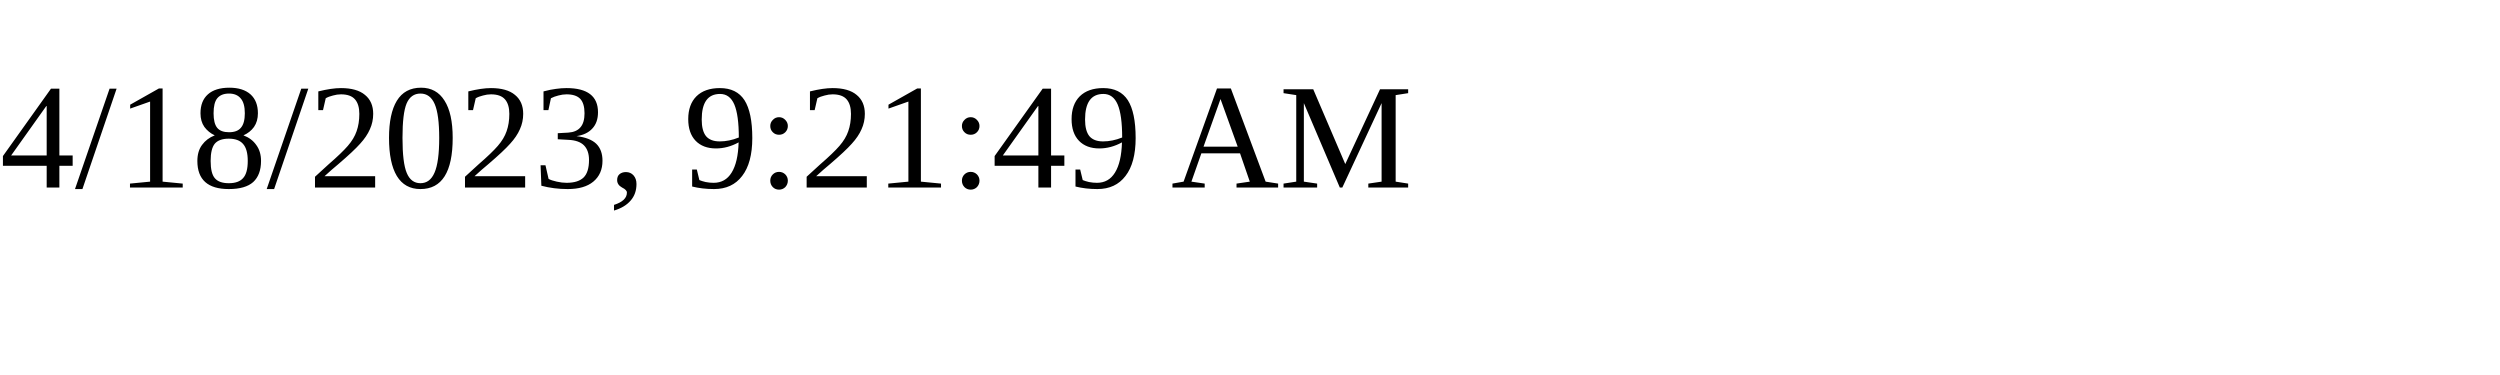
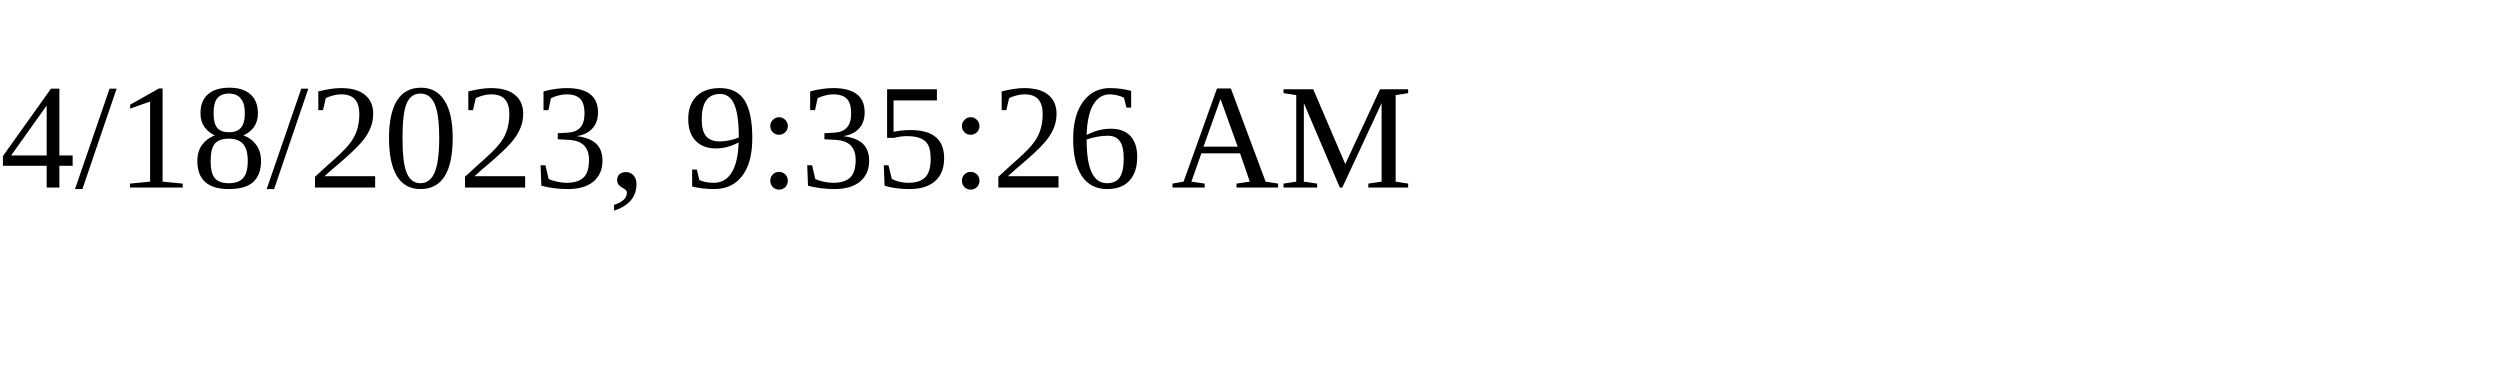
<svg xmlns="http://www.w3.org/2000/svg" height="30" width="200">
-   <text x="0" y="15">4/18/2023, 9:21:49 AM</text>
+   <text x="0" y="15">4/18/2023, 9:35:26 AM</text>
</svg>
